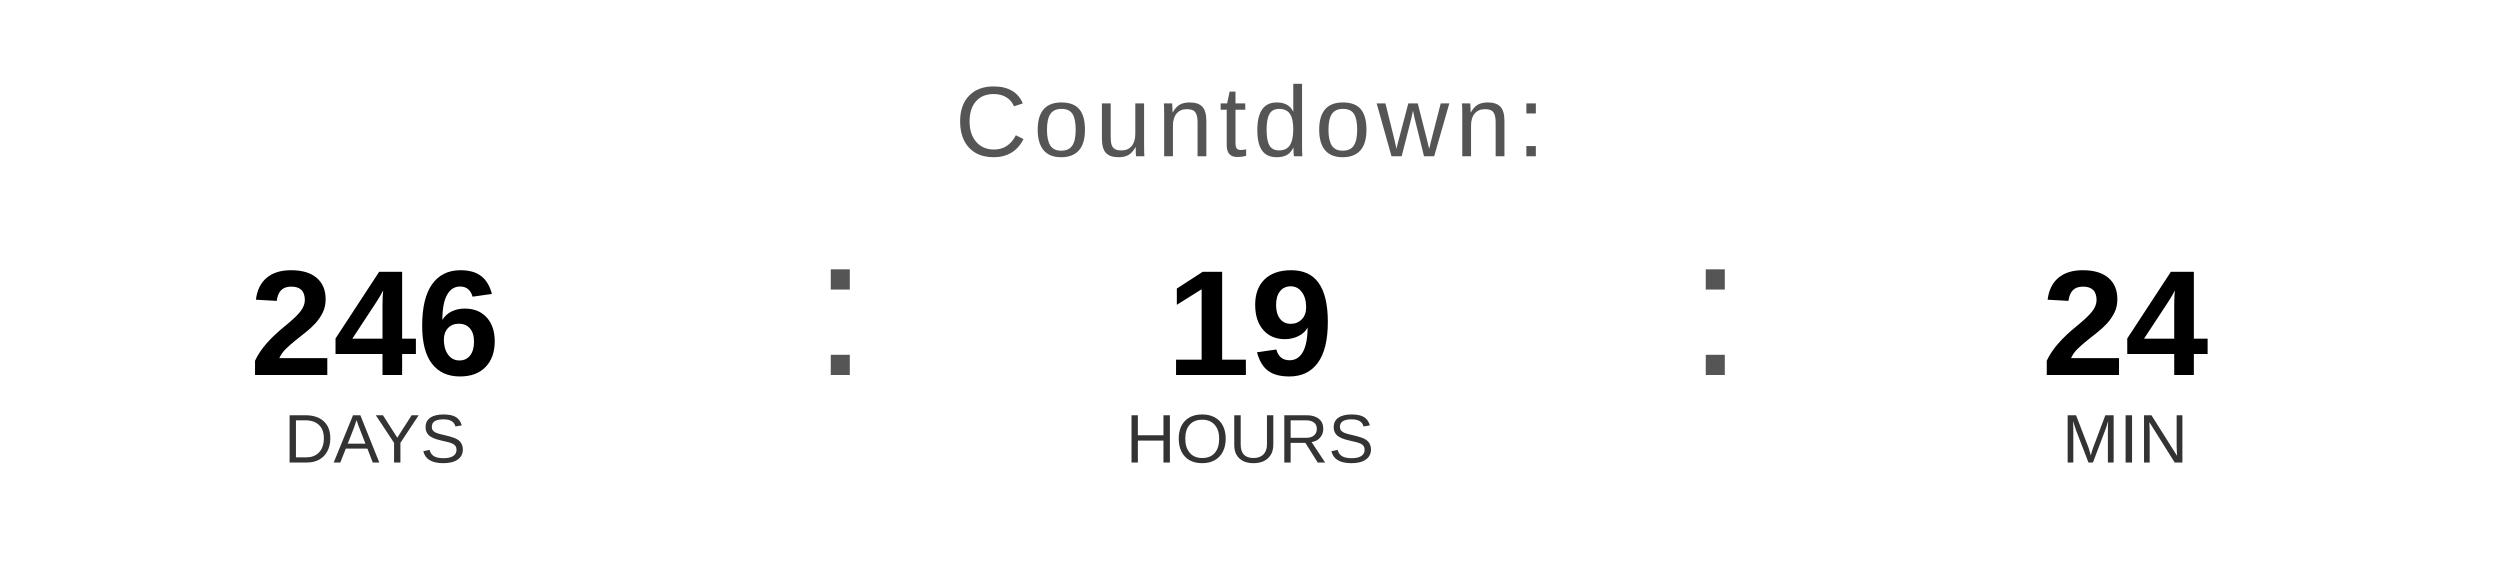
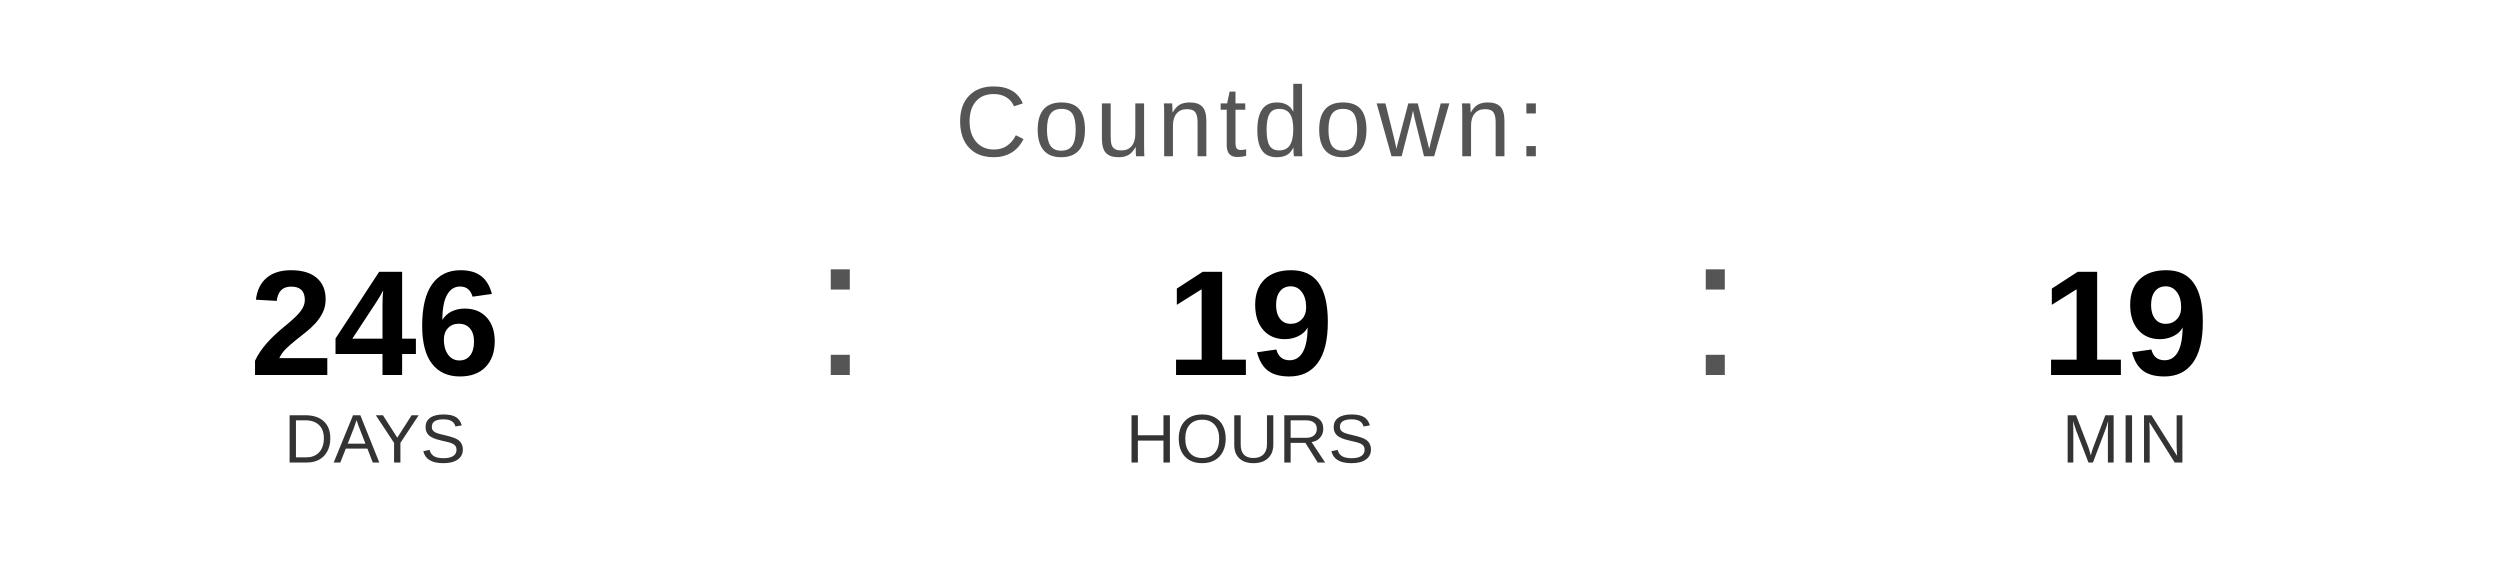
<svg xmlns="http://www.w3.org/2000/svg" width="400" height="90" viewBox="0 0 400 90">
  <text x="200" y="25" font-family="Arial, Helvetica, sans-serif" font-size="16" fill="#555555" text-anchor="middle" letter-spacing="1">
    Countdown:
  </text>
  <text x="60" y="60" font-family="Arial, Helvetica, sans-serif" font-size="24" font-weight="bold" fill="#000000" text-anchor="middle">246</text>
  <text x="60" y="74" font-family="Arial, Helvetica, sans-serif" font-size="11" fill="#333333" text-anchor="middle">DAYS</text>
  <text x="130" y="60" font-family="Arial, sans-serif" font-size="32" fill="#555555">:</text>
  <text x="200" y="60" font-family="Arial, Helvetica, sans-serif" font-size="24" font-weight="bold" fill="#000000" text-anchor="middle">19</text>
  <text x="200" y="74" font-family="Arial, Helvetica, sans-serif" font-size="11" fill="#333333" text-anchor="middle">HOURS</text>
  <text x="270" y="60" font-family="Arial, sans-serif" font-size="32" fill="#555555">:</text>
-   <text x="340" y="60" font-family="Arial, Helvetica, sans-serif" font-size="24" font-weight="bold" fill="#000000" text-anchor="middle">24</text>
+   <text x="340" y="60" font-family="Arial, Helvetica, sans-serif" font-size="24" font-weight="bold" fill="#000000" text-anchor="middle">19</text>
  <text x="340" y="74" font-family="Arial, Helvetica, sans-serif" font-size="11" fill="#333333" text-anchor="middle">MIN</text>
</svg>
